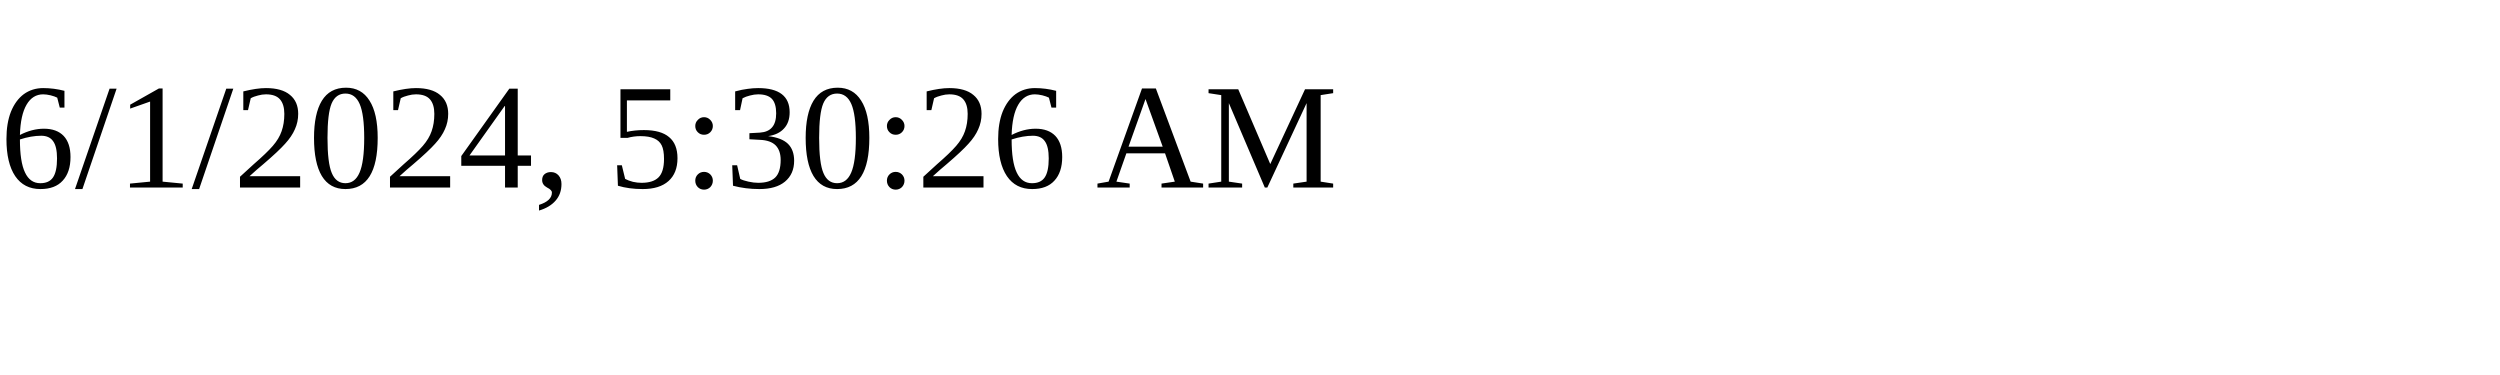
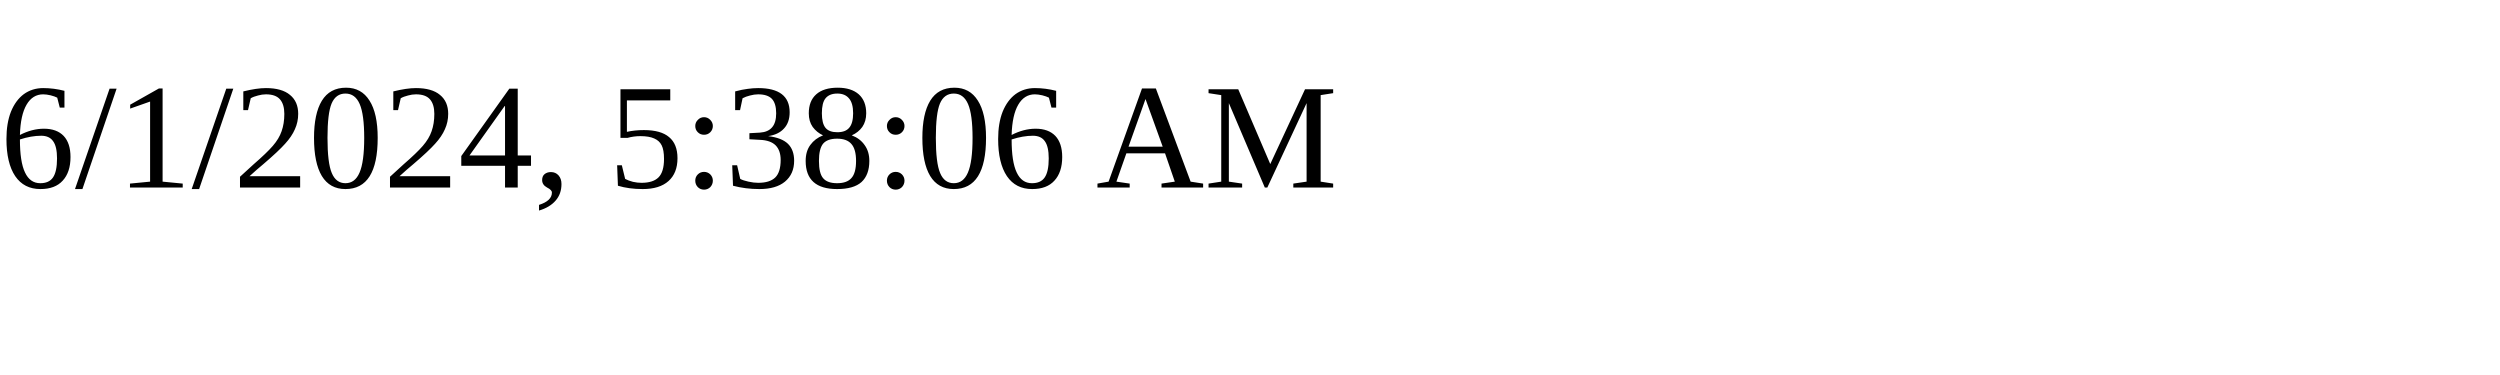
<svg xmlns="http://www.w3.org/2000/svg" height="30" width="200">
-   <text x="0" y="15">6/1/2024, 5:30:26 AM</text>
+   <text x="0" y="15">6/1/2024, 5:38:06 AM</text>
</svg>
